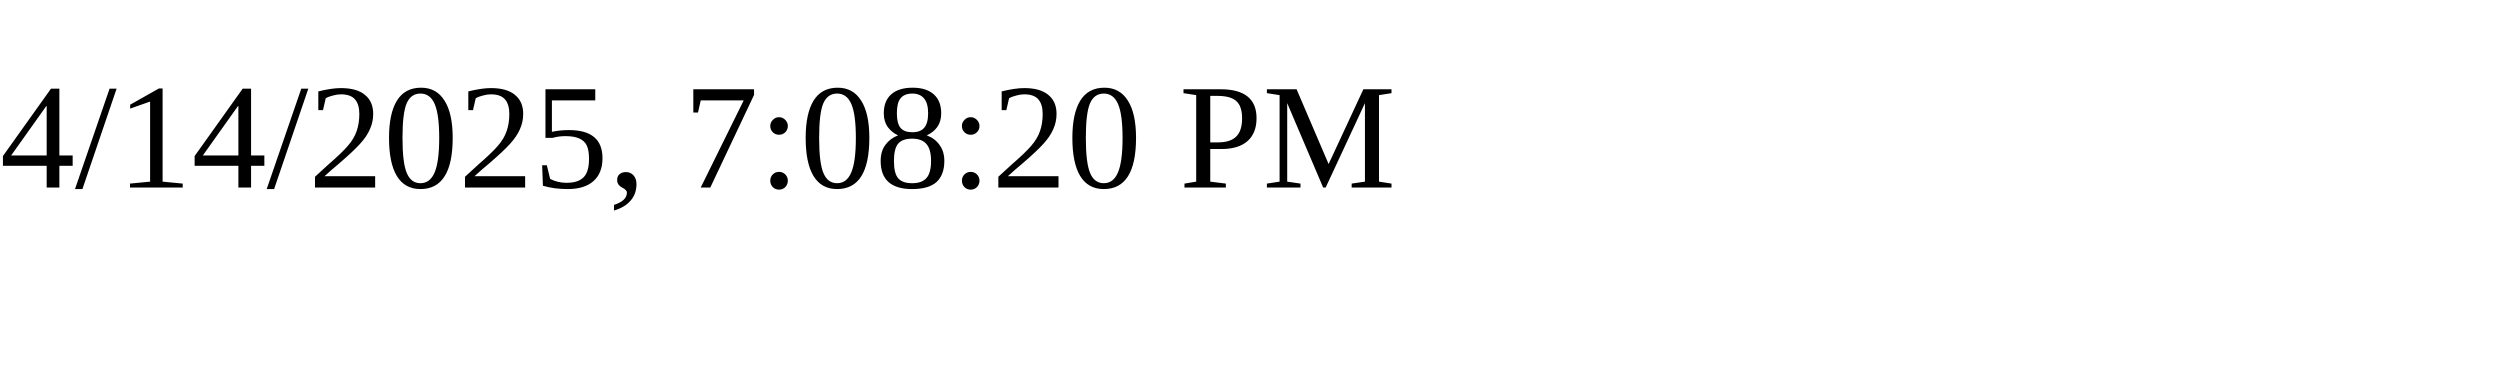
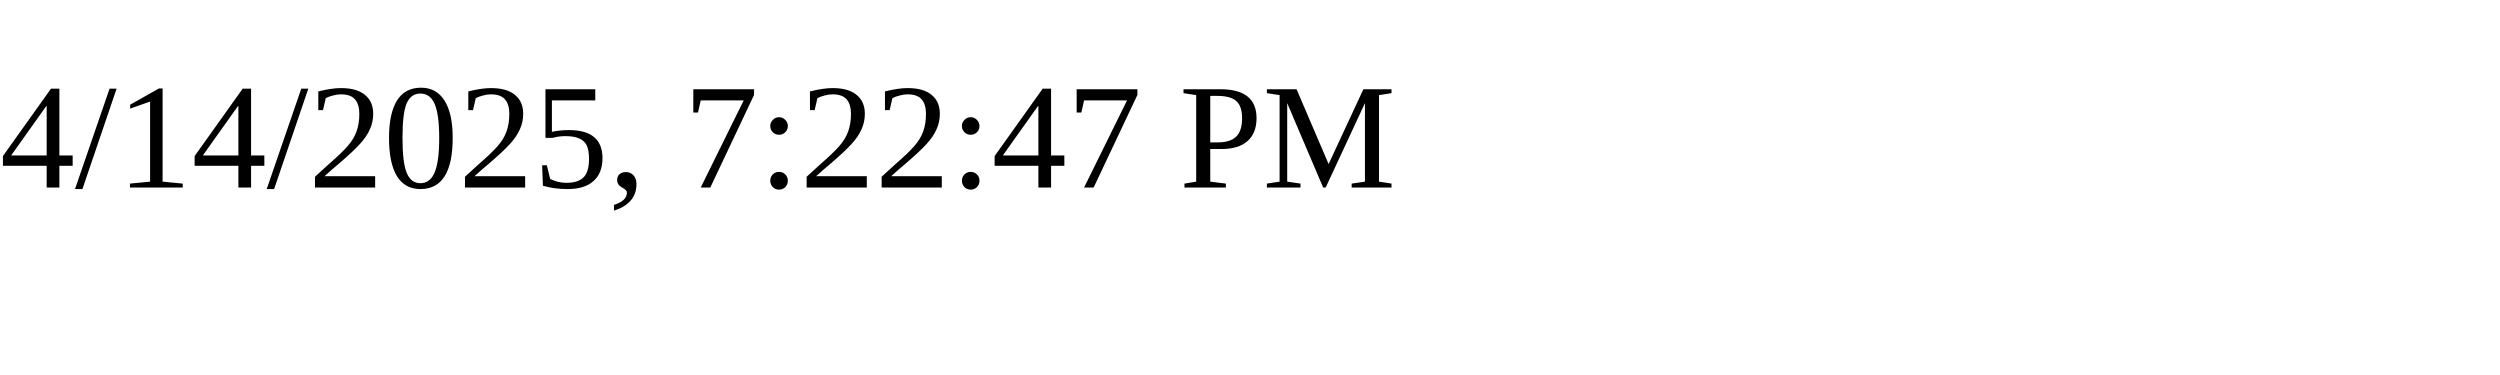
<svg xmlns="http://www.w3.org/2000/svg" height="30" width="200">
-   <text x="0" y="15">4/14/2025, 7:08:20 PM</text>
+   <text x="0" y="15">4/14/2025, 7:22:47 PM</text>
</svg>
